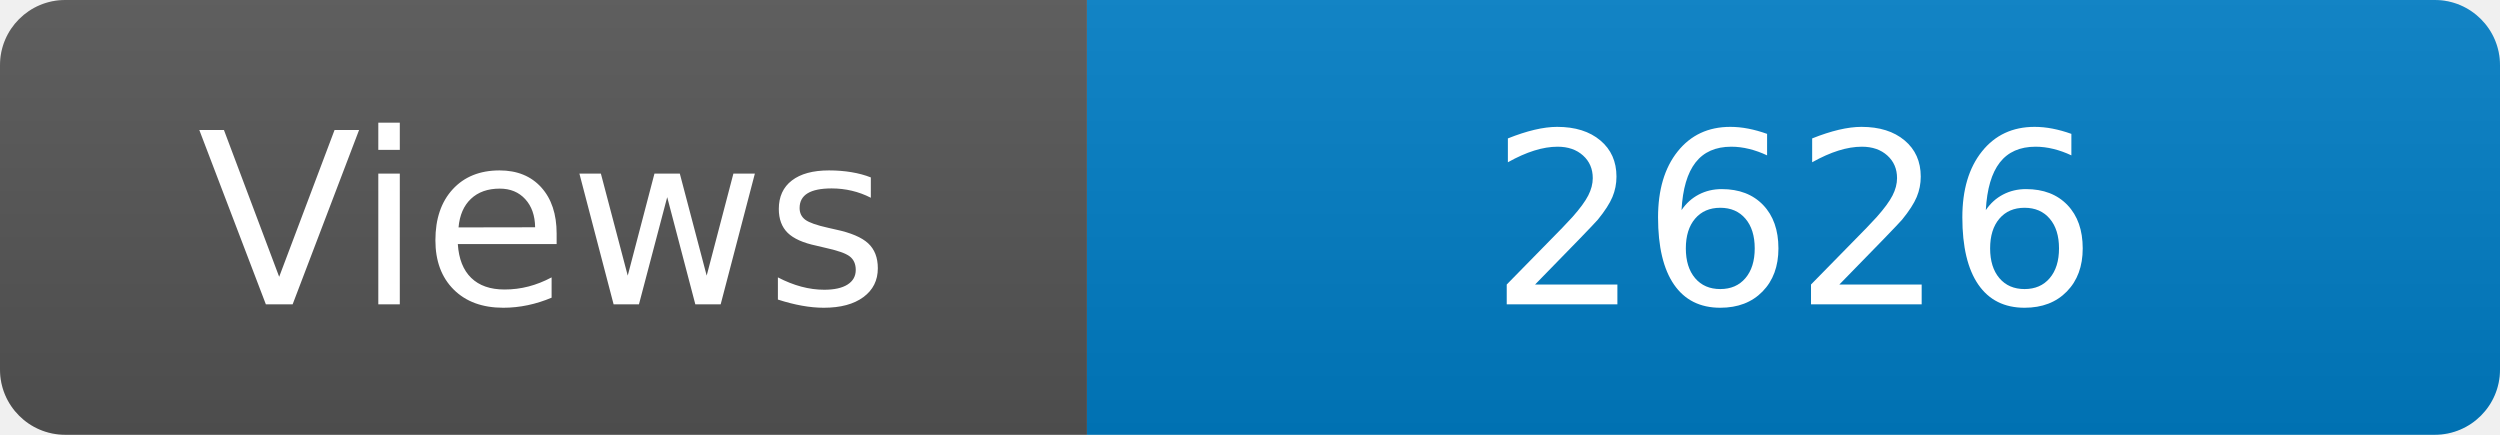
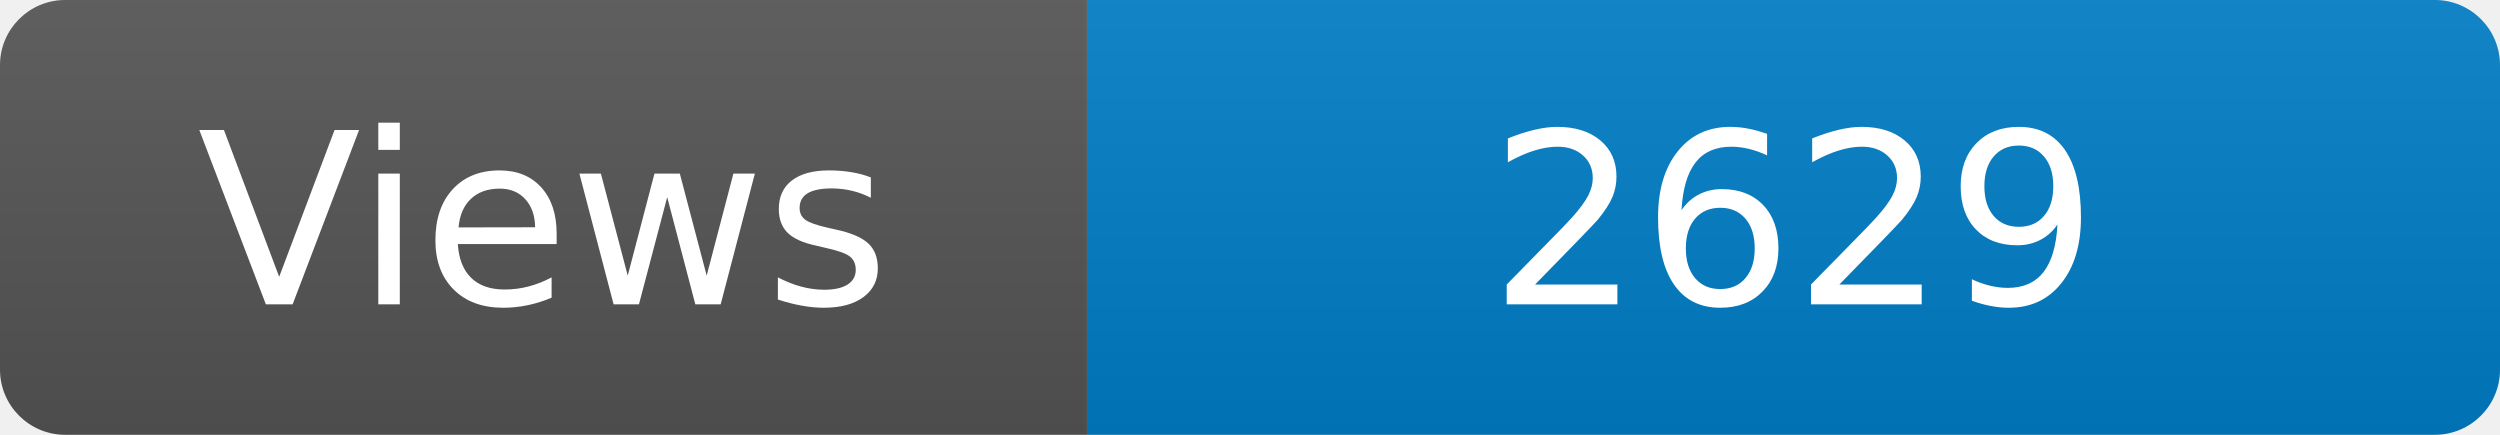
<svg xmlns="http://www.w3.org/2000/svg" width="115" height="20" role="img" aria-label="Maintained?: yes">
  <linearGradient id="s" x2="0" y2="100%">
    <stop offset="0" stop-color="#bbb" stop-opacity=".1" />
    <stop offset="1" stop-opacity=".1" />
  </linearGradient>
  <clipPath id="r">
    <rect width="115" height="20" rx="3" fill="#fff" />
  </clipPath>
  <g clip-path="url(#r)">
    <rect width="50" height="20" fill="#555" />
    <rect x="50" width="160" height="20" fill="#007ec6" />
    <rect width="115" height="20" fill="url(#s)" />
  </g>
  <g fill="#fff" text-anchor="middle" font-family="Verdana,Geneva,DejaVu Sans,sans-serif" font-size="110">
    <text x="250" y="140" transform="scale(.1)" fill="#fff">Views</text>
-     <text x="825" y="140" transform="scale(.1)" fill="#fff">2626</text>
+     <text x="825" y="140" transform="scale(.1)" fill="#fff">2629</text>
  </g>
</svg>
